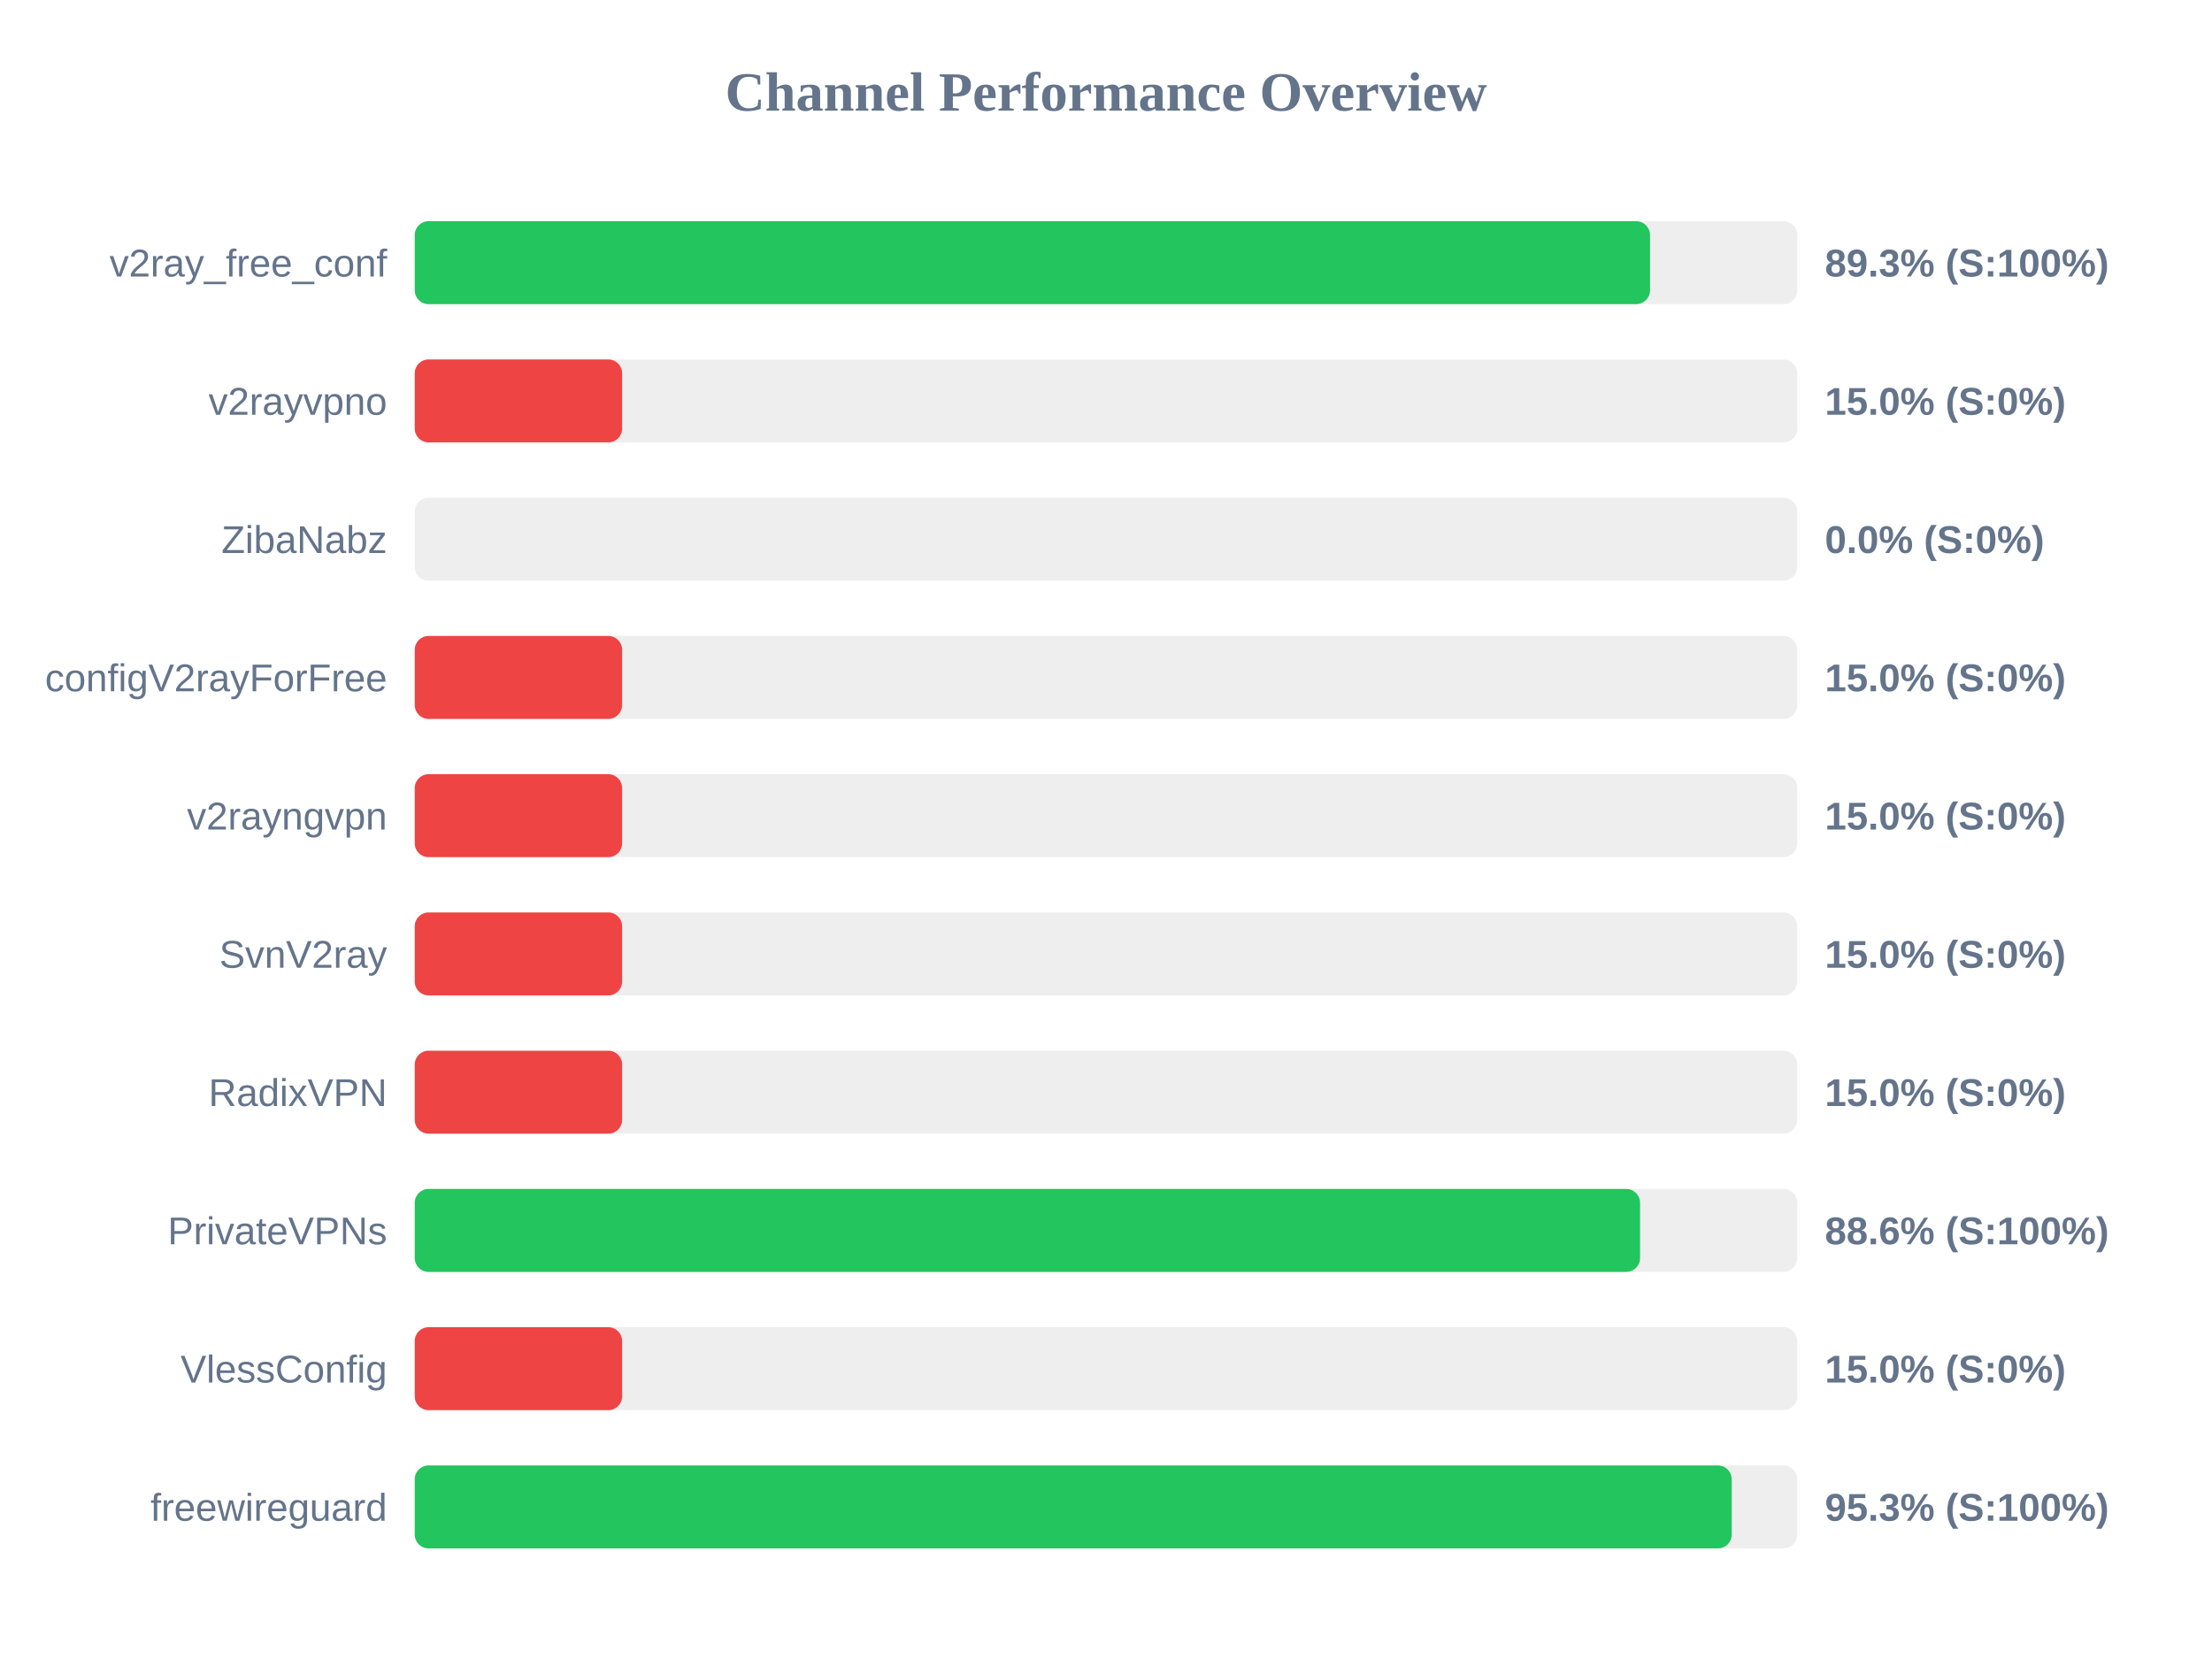
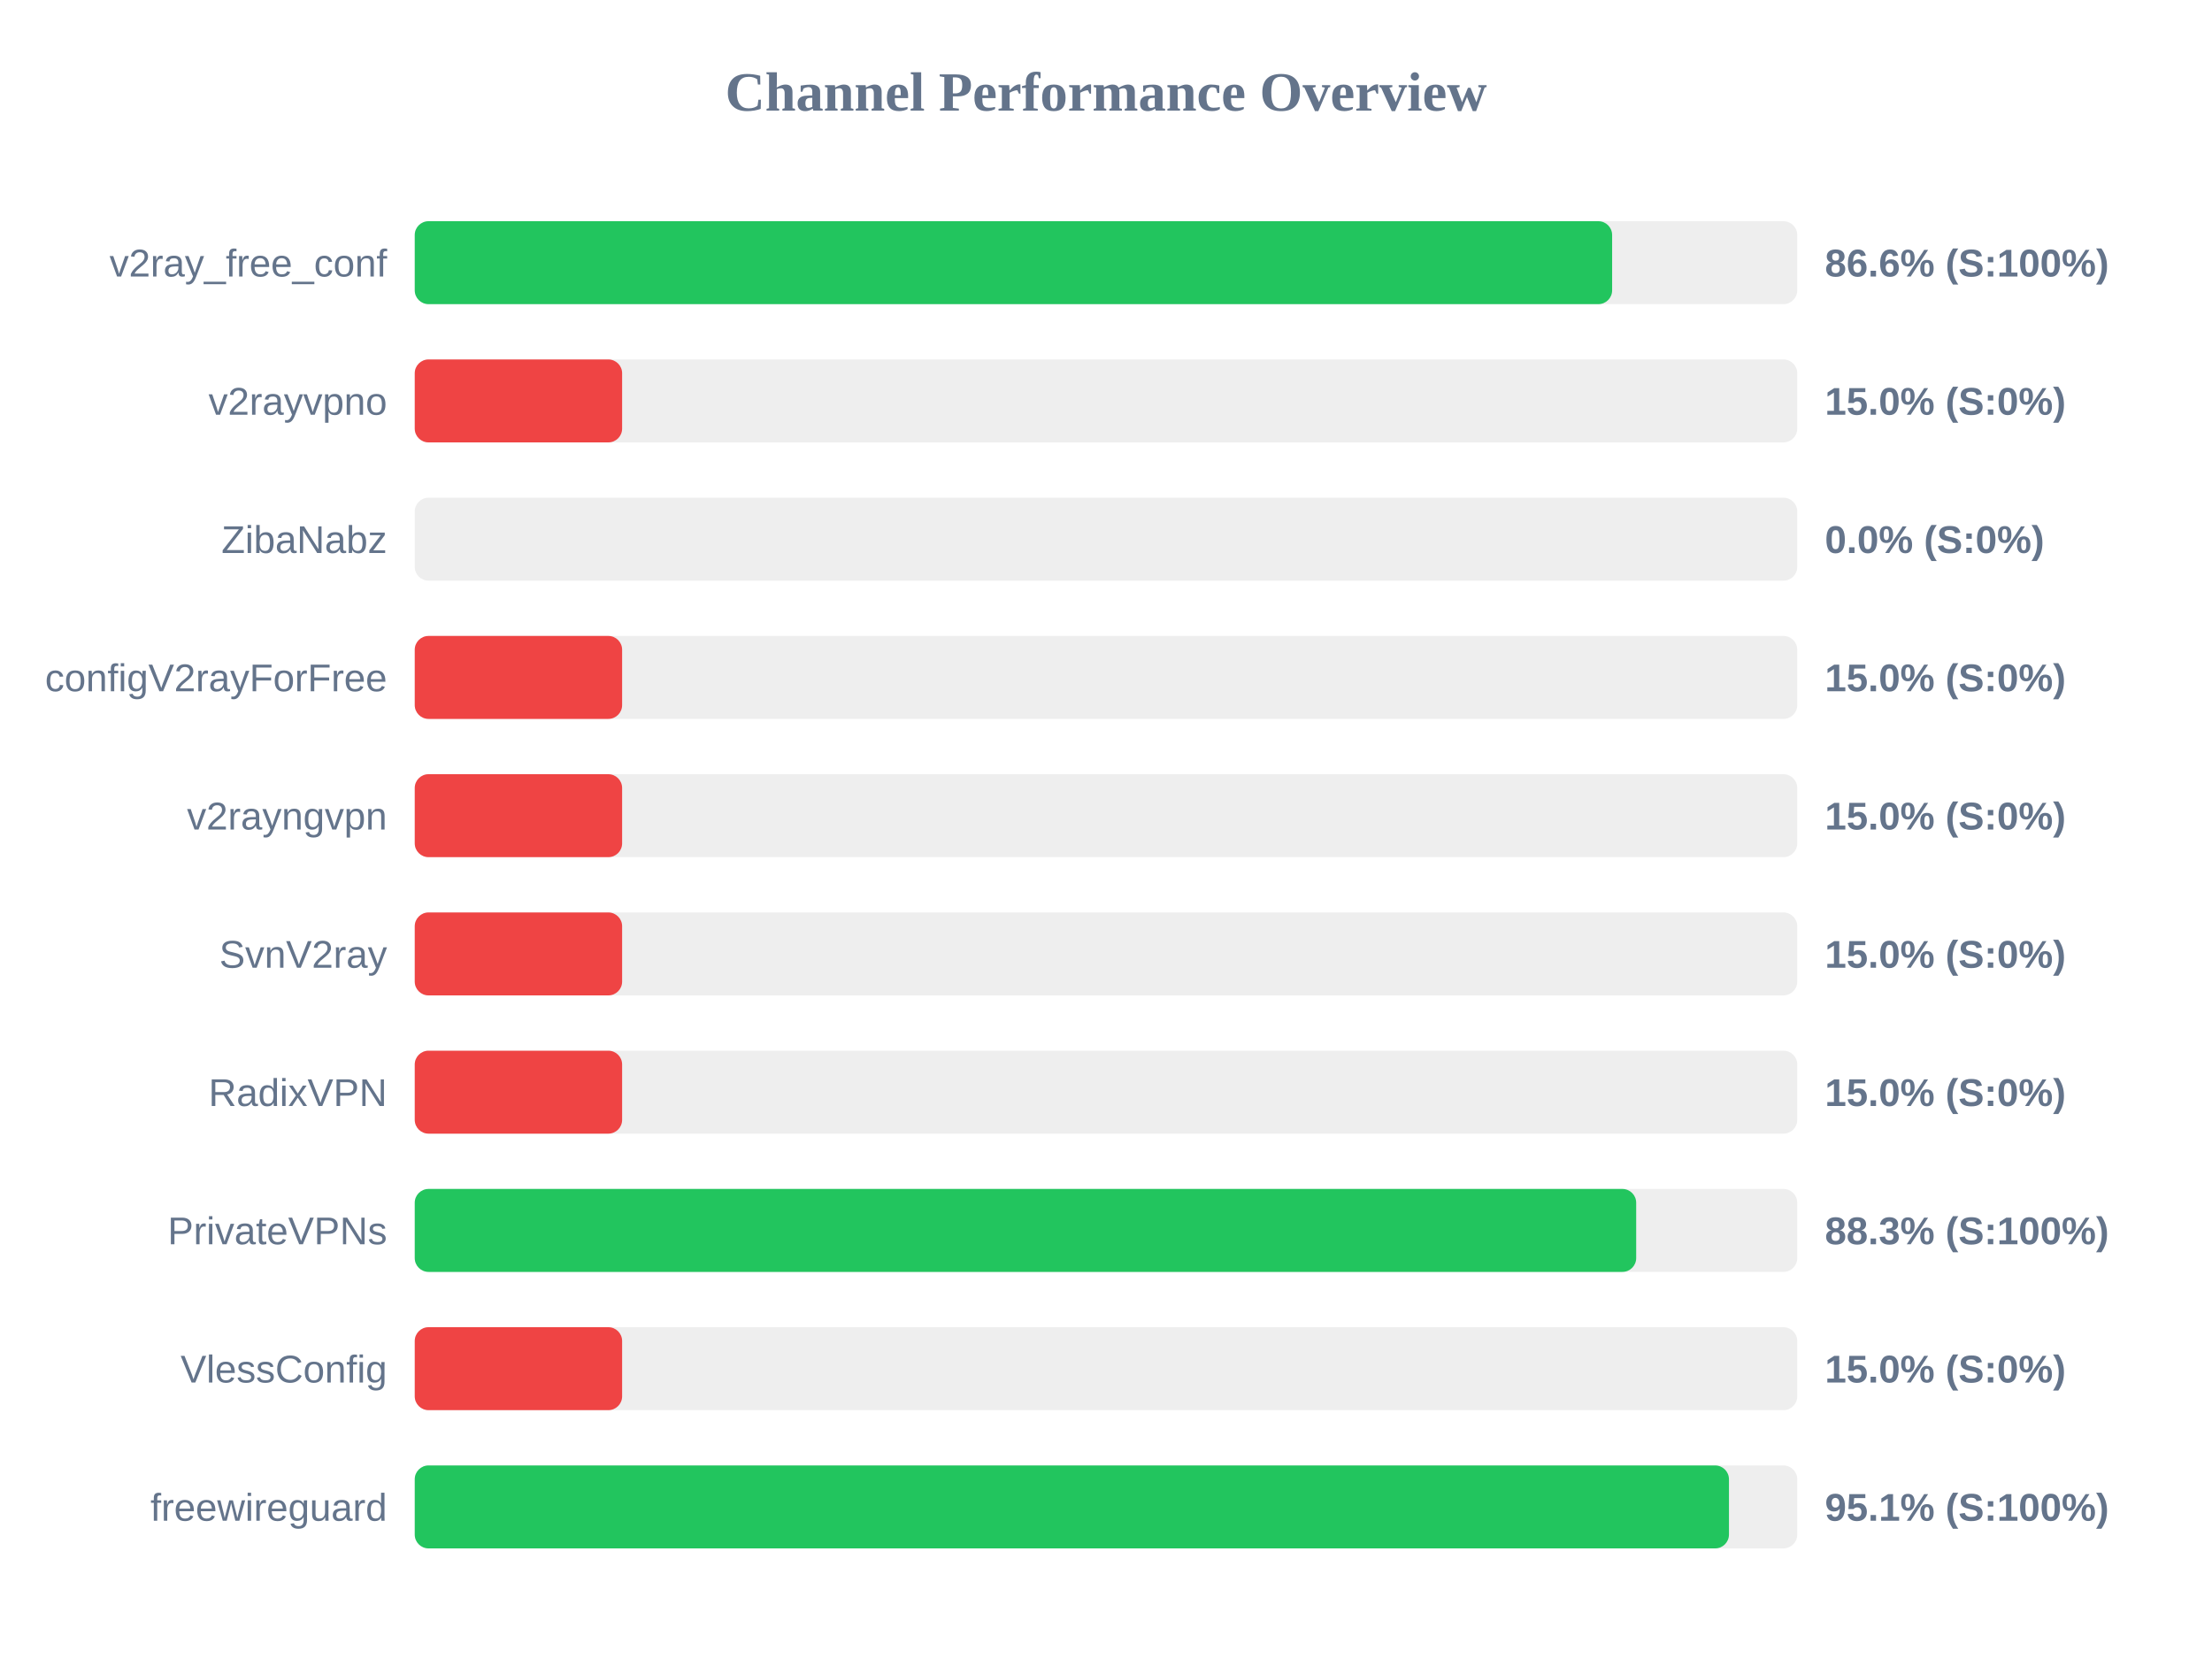
<svg xmlns="http://www.w3.org/2000/svg" width="800" height="600" version="1.1">
  <style>
        .row { font: 14px Arial; fill: #64748b; }
        .score { font: bold 14px Arial; fill: #64748b; }
    </style>
  <text x="400" y="40" text-anchor="middle" font-size="20px" font-weight="bold" fill="#64748b">Channel Performance Overview</text>
  <rect x="150" y="80" width="500" height="30" fill="#eee" rx="5" />
-   <rect x="150" y="80" width="446.75" height="30" fill="#22c55e" rx="5" />
+   <rect x="150" y="80" width="433.05" height="30" fill="#22c55e" rx="5" />
  <text x="140" y="100" text-anchor="end" class="row">v2ray_free_conf</text>
-   <text x="660" y="100" text-anchor="start" class="score">89.3% (S:100%)</text>
+   <text x="660" y="100" text-anchor="start" class="score">86.6% (S:100%)</text>
  <rect x="150" y="130" width="500" height="30" fill="#eee" rx="5" />
  <rect x="150" y="130" width="75.0" height="30" fill="#ef4444" rx="5" />
  <text x="140" y="150" text-anchor="end" class="row">v2rayvpno</text>
  <text x="660" y="150" text-anchor="start" class="score">15.0% (S:0%)</text>
  <rect x="150" y="180" width="500" height="30" fill="#eee" rx="5" />
  <rect x="150" y="180" width="0.0" height="30" fill="#ef4444" rx="5" />
  <text x="140" y="200" text-anchor="end" class="row">ZibaNabz</text>
  <text x="660" y="200" text-anchor="start" class="score">0.0% (S:0%)</text>
  <rect x="150" y="230" width="500" height="30" fill="#eee" rx="5" />
  <rect x="150" y="230" width="75.0" height="30" fill="#ef4444" rx="5" />
  <text x="140" y="250" text-anchor="end" class="row">configV2rayForFree</text>
  <text x="660" y="250" text-anchor="start" class="score">15.0% (S:0%)</text>
  <rect x="150" y="280" width="500" height="30" fill="#eee" rx="5" />
  <rect x="150" y="280" width="75.0" height="30" fill="#ef4444" rx="5" />
  <text x="140" y="300" text-anchor="end" class="row">v2rayngvpn</text>
  <text x="660" y="300" text-anchor="start" class="score">15.0% (S:0%)</text>
  <rect x="150" y="330" width="500" height="30" fill="#eee" rx="5" />
  <rect x="150" y="330" width="75.0" height="30" fill="#ef4444" rx="5" />
  <text x="140" y="350" text-anchor="end" class="row">SvnV2ray</text>
  <text x="660" y="350" text-anchor="start" class="score">15.0% (S:0%)</text>
  <rect x="150" y="380" width="500" height="30" fill="#eee" rx="5" />
  <rect x="150" y="380" width="75.0" height="30" fill="#ef4444" rx="5" />
  <text x="140" y="400" text-anchor="end" class="row">RadixVPN</text>
  <text x="660" y="400" text-anchor="start" class="score">15.0% (S:0%)</text>
  <rect x="150" y="430" width="500" height="30" fill="#eee" rx="5" />
-   <rect x="150" y="430" width="443.15" height="30" fill="#22c55e" rx="5" />
+   <rect x="150" y="430" width="441.75" height="30" fill="#22c55e" rx="5" />
  <text x="140" y="450" text-anchor="end" class="row">PrivateVPNs</text>
-   <text x="660" y="450" text-anchor="start" class="score">88.6% (S:100%)</text>
+   <text x="660" y="450" text-anchor="start" class="score">88.3% (S:100%)</text>
  <rect x="150" y="480" width="500" height="30" fill="#eee" rx="5" />
  <rect x="150" y="480" width="75.0" height="30" fill="#ef4444" rx="5" />
  <text x="140" y="500" text-anchor="end" class="row">VlessConfig</text>
  <text x="660" y="500" text-anchor="start" class="score">15.0% (S:0%)</text>
  <rect x="150" y="530" width="500" height="30" fill="#eee" rx="5" />
-   <rect x="150" y="530" width="476.3" height="30" fill="#22c55e" rx="5" />
+   <rect x="150" y="530" width="475.3" height="30" fill="#22c55e" rx="5" />
  <text x="140" y="550" text-anchor="end" class="row">freewireguard</text>
-   <text x="660" y="550" text-anchor="start" class="score">95.3% (S:100%)</text>
+   <text x="660" y="550" text-anchor="start" class="score">95.1% (S:100%)</text>
</svg>
